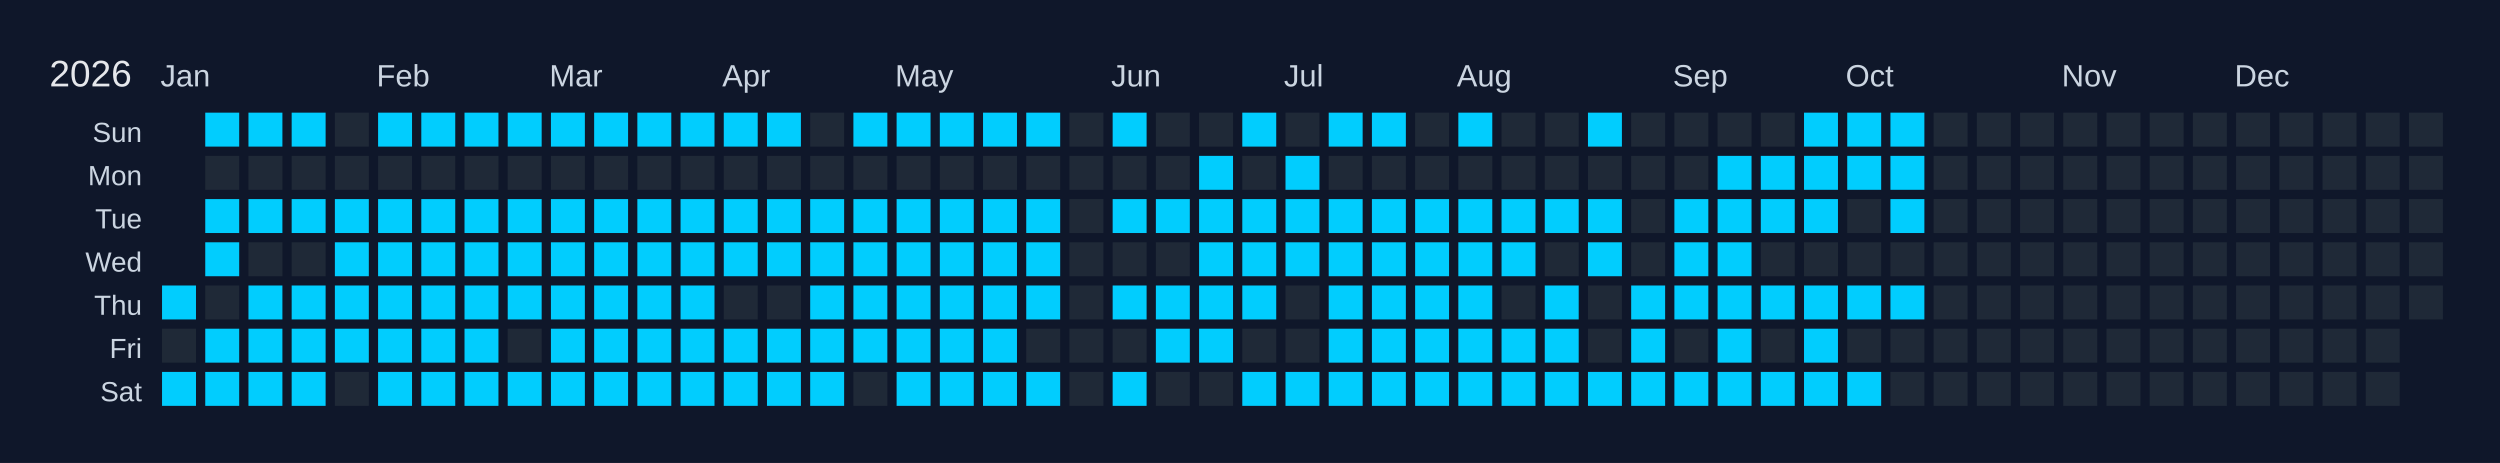
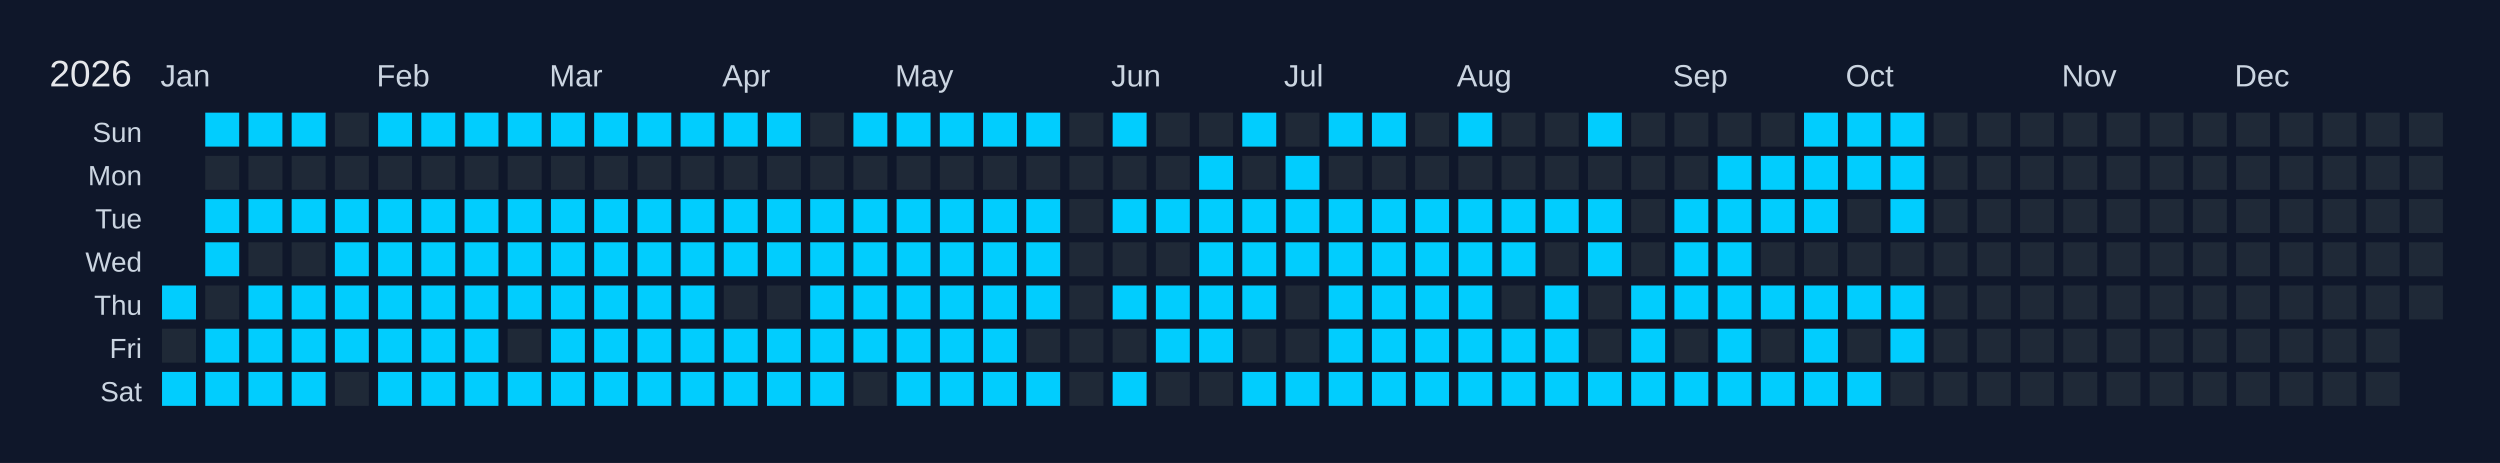
<svg xmlns="http://www.w3.org/2000/svg" width="810" height="150" viewBox="0 0 810 150">
  <rect width="810" height="150" fill="#0f172a" />
  <text x="16" y="28" font-size="12" fill="#e5e7eb" font-family="Arial, sans-serif">2026</text>
  <text x="52" y="28" font-size="10" fill="#cbd5e1" font-family="Arial, sans-serif">Jan</text>
  <text x="122" y="28" font-size="10" fill="#cbd5e1" font-family="Arial, sans-serif">Feb</text>
  <text x="178" y="28" font-size="10" fill="#cbd5e1" font-family="Arial, sans-serif">Mar</text>
  <text x="234" y="28" font-size="10" fill="#cbd5e1" font-family="Arial, sans-serif">Apr</text>
  <text x="290" y="28" font-size="10" fill="#cbd5e1" font-family="Arial, sans-serif">May</text>
  <text x="360" y="28" font-size="10" fill="#cbd5e1" font-family="Arial, sans-serif">Jun</text>
  <text x="416" y="28" font-size="10" fill="#cbd5e1" font-family="Arial, sans-serif">Jul</text>
  <text x="472" y="28" font-size="10" fill="#cbd5e1" font-family="Arial, sans-serif">Aug</text>
  <text x="542" y="28" font-size="10" fill="#cbd5e1" font-family="Arial, sans-serif">Sep</text>
  <text x="598" y="28" font-size="10" fill="#cbd5e1" font-family="Arial, sans-serif">Oct</text>
  <text x="668" y="28" font-size="10" fill="#cbd5e1" font-family="Arial, sans-serif">Nov</text>
  <text x="724" y="28" font-size="10" fill="#cbd5e1" font-family="Arial, sans-serif">Dec</text>
  <text x="46" y="46" font-size="9" fill="#cbd5e1" font-family="Arial, sans-serif" text-anchor="end">Sun</text>
  <text x="46" y="60" font-size="9" fill="#cbd5e1" font-family="Arial, sans-serif" text-anchor="end">Mon</text>
  <text x="46" y="74" font-size="9" fill="#cbd5e1" font-family="Arial, sans-serif" text-anchor="end">Tue</text>
  <text x="46" y="88" font-size="9" fill="#cbd5e1" font-family="Arial, sans-serif" text-anchor="end">Wed</text>
  <text x="46" y="102" font-size="9" fill="#cbd5e1" font-family="Arial, sans-serif" text-anchor="end">Thu</text>
  <text x="46" y="116" font-size="9" fill="#cbd5e1" font-family="Arial, sans-serif" text-anchor="end">Fri</text>
  <text x="46" y="130" font-size="9" fill="#cbd5e1" font-family="Arial, sans-serif" text-anchor="end">Sat</text>
  <g transform="translate(52,36)">
    <rect x="0" y="0" width="12" height="12" fill="#0f172a" stroke="#0f172a" stroke-width="1" />
    <rect x="0" y="14" width="12" height="12" fill="#0f172a" stroke="#0f172a" stroke-width="1" />
    <rect x="0" y="28" width="12" height="12" fill="#0f172a" stroke="#0f172a" stroke-width="1" />
    <rect x="0" y="42" width="12" height="12" fill="#0f172a" stroke="#0f172a" stroke-width="1" />
    <rect x="0" y="56" width="12" height="12" fill="#01cdfe" stroke="#0f172a" stroke-width="1" data-date="2026-01-01" />
    <rect x="0" y="70" width="12" height="12" fill="#1f2937" stroke="#0f172a" stroke-width="1" data-date="2026-01-02" />
    <rect x="0" y="84" width="12" height="12" fill="#01cdfe" stroke="#0f172a" stroke-width="1" data-date="2026-01-03" />
    <rect x="14" y="0" width="12" height="12" fill="#01cdfe" stroke="#0f172a" stroke-width="1" data-date="2026-01-04" />
    <rect x="14" y="14" width="12" height="12" fill="#1f2937" stroke="#0f172a" stroke-width="1" data-date="2026-01-05" />
    <rect x="14" y="28" width="12" height="12" fill="#01cdfe" stroke="#0f172a" stroke-width="1" data-date="2026-01-06" />
    <rect x="14" y="42" width="12" height="12" fill="#01cdfe" stroke="#0f172a" stroke-width="1" data-date="2026-01-07" />
    <rect x="14" y="56" width="12" height="12" fill="#1f2937" stroke="#0f172a" stroke-width="1" data-date="2026-01-08" />
    <rect x="14" y="70" width="12" height="12" fill="#01cdfe" stroke="#0f172a" stroke-width="1" data-date="2026-01-09" />
    <rect x="14" y="84" width="12" height="12" fill="#01cdfe" stroke="#0f172a" stroke-width="1" data-date="2026-01-10" />
    <rect x="28" y="0" width="12" height="12" fill="#01cdfe" stroke="#0f172a" stroke-width="1" data-date="2026-01-11" />
    <rect x="28" y="14" width="12" height="12" fill="#1f2937" stroke="#0f172a" stroke-width="1" data-date="2026-01-12" />
    <rect x="28" y="28" width="12" height="12" fill="#01cdfe" stroke="#0f172a" stroke-width="1" data-date="2026-01-13" />
    <rect x="28" y="42" width="12" height="12" fill="#1f2937" stroke="#0f172a" stroke-width="1" data-date="2026-01-14" />
    <rect x="28" y="56" width="12" height="12" fill="#01cdfe" stroke="#0f172a" stroke-width="1" data-date="2026-01-15" />
    <rect x="28" y="70" width="12" height="12" fill="#01cdfe" stroke="#0f172a" stroke-width="1" data-date="2026-01-16" />
    <rect x="28" y="84" width="12" height="12" fill="#01cdfe" stroke="#0f172a" stroke-width="1" data-date="2026-01-17" />
    <rect x="42" y="0" width="12" height="12" fill="#01cdfe" stroke="#0f172a" stroke-width="1" data-date="2026-01-18" />
    <rect x="42" y="14" width="12" height="12" fill="#1f2937" stroke="#0f172a" stroke-width="1" data-date="2026-01-19" />
    <rect x="42" y="28" width="12" height="12" fill="#01cdfe" stroke="#0f172a" stroke-width="1" data-date="2026-01-20" />
    <rect x="42" y="42" width="12" height="12" fill="#1f2937" stroke="#0f172a" stroke-width="1" data-date="2026-01-21" />
    <rect x="42" y="56" width="12" height="12" fill="#01cdfe" stroke="#0f172a" stroke-width="1" data-date="2026-01-22" />
    <rect x="42" y="70" width="12" height="12" fill="#01cdfe" stroke="#0f172a" stroke-width="1" data-date="2026-01-23" />
    <rect x="42" y="84" width="12" height="12" fill="#01cdfe" stroke="#0f172a" stroke-width="1" data-date="2026-01-24" />
    <rect x="56" y="0" width="12" height="12" fill="#1f2937" stroke="#0f172a" stroke-width="1" data-date="2026-01-25" />
    <rect x="56" y="14" width="12" height="12" fill="#1f2937" stroke="#0f172a" stroke-width="1" data-date="2026-01-26" />
    <rect x="56" y="28" width="12" height="12" fill="#01cdfe" stroke="#0f172a" stroke-width="1" data-date="2026-01-27" />
    <rect x="56" y="42" width="12" height="12" fill="#01cdfe" stroke="#0f172a" stroke-width="1" data-date="2026-01-28" />
    <rect x="56" y="56" width="12" height="12" fill="#01cdfe" stroke="#0f172a" stroke-width="1" data-date="2026-01-29" />
    <rect x="56" y="70" width="12" height="12" fill="#01cdfe" stroke="#0f172a" stroke-width="1" data-date="2026-01-30" />
    <rect x="56" y="84" width="12" height="12" fill="#1f2937" stroke="#0f172a" stroke-width="1" data-date="2026-01-31" />
    <rect x="70" y="0" width="12" height="12" fill="#01cdfe" stroke="#0f172a" stroke-width="1" data-date="2026-02-01" />
    <rect x="70" y="14" width="12" height="12" fill="#1f2937" stroke="#0f172a" stroke-width="1" data-date="2026-02-02" />
    <rect x="70" y="28" width="12" height="12" fill="#01cdfe" stroke="#0f172a" stroke-width="1" data-date="2026-02-03" />
    <rect x="70" y="42" width="12" height="12" fill="#01cdfe" stroke="#0f172a" stroke-width="1" data-date="2026-02-04" />
    <rect x="70" y="56" width="12" height="12" fill="#01cdfe" stroke="#0f172a" stroke-width="1" data-date="2026-02-05" />
    <rect x="70" y="70" width="12" height="12" fill="#01cdfe" stroke="#0f172a" stroke-width="1" data-date="2026-02-06" />
    <rect x="70" y="84" width="12" height="12" fill="#01cdfe" stroke="#0f172a" stroke-width="1" data-date="2026-02-07" />
    <rect x="84" y="0" width="12" height="12" fill="#01cdfe" stroke="#0f172a" stroke-width="1" data-date="2026-02-08" />
    <rect x="84" y="14" width="12" height="12" fill="#1f2937" stroke="#0f172a" stroke-width="1" data-date="2026-02-09" />
    <rect x="84" y="28" width="12" height="12" fill="#01cdfe" stroke="#0f172a" stroke-width="1" data-date="2026-02-10" />
    <rect x="84" y="42" width="12" height="12" fill="#01cdfe" stroke="#0f172a" stroke-width="1" data-date="2026-02-11" />
    <rect x="84" y="56" width="12" height="12" fill="#01cdfe" stroke="#0f172a" stroke-width="1" data-date="2026-02-12" />
    <rect x="84" y="70" width="12" height="12" fill="#01cdfe" stroke="#0f172a" stroke-width="1" data-date="2026-02-13" />
    <rect x="84" y="84" width="12" height="12" fill="#01cdfe" stroke="#0f172a" stroke-width="1" data-date="2026-02-14" />
    <rect x="98" y="0" width="12" height="12" fill="#01cdfe" stroke="#0f172a" stroke-width="1" data-date="2026-02-15" />
    <rect x="98" y="14" width="12" height="12" fill="#1f2937" stroke="#0f172a" stroke-width="1" data-date="2026-02-16" />
    <rect x="98" y="28" width="12" height="12" fill="#01cdfe" stroke="#0f172a" stroke-width="1" data-date="2026-02-17" />
    <rect x="98" y="42" width="12" height="12" fill="#01cdfe" stroke="#0f172a" stroke-width="1" data-date="2026-02-18" />
    <rect x="98" y="56" width="12" height="12" fill="#01cdfe" stroke="#0f172a" stroke-width="1" data-date="2026-02-19" />
    <rect x="98" y="70" width="12" height="12" fill="#01cdfe" stroke="#0f172a" stroke-width="1" data-date="2026-02-20" />
    <rect x="98" y="84" width="12" height="12" fill="#01cdfe" stroke="#0f172a" stroke-width="1" data-date="2026-02-21" />
    <rect x="112" y="0" width="12" height="12" fill="#01cdfe" stroke="#0f172a" stroke-width="1" data-date="2026-02-22" />
    <rect x="112" y="14" width="12" height="12" fill="#1f2937" stroke="#0f172a" stroke-width="1" data-date="2026-02-23" />
    <rect x="112" y="28" width="12" height="12" fill="#01cdfe" stroke="#0f172a" stroke-width="1" data-date="2026-02-24" />
    <rect x="112" y="42" width="12" height="12" fill="#01cdfe" stroke="#0f172a" stroke-width="1" data-date="2026-02-25" />
    <rect x="112" y="56" width="12" height="12" fill="#01cdfe" stroke="#0f172a" stroke-width="1" data-date="2026-02-26" />
    <rect x="112" y="70" width="12" height="12" fill="#1f2937" stroke="#0f172a" stroke-width="1" data-date="2026-02-27" />
    <rect x="112" y="84" width="12" height="12" fill="#01cdfe" stroke="#0f172a" stroke-width="1" data-date="2026-02-28" />
    <rect x="126" y="0" width="12" height="12" fill="#01cdfe" stroke="#0f172a" stroke-width="1" data-date="2026-03-01" />
    <rect x="126" y="14" width="12" height="12" fill="#1f2937" stroke="#0f172a" stroke-width="1" data-date="2026-03-02" />
    <rect x="126" y="28" width="12" height="12" fill="#01cdfe" stroke="#0f172a" stroke-width="1" data-date="2026-03-03" />
    <rect x="126" y="42" width="12" height="12" fill="#01cdfe" stroke="#0f172a" stroke-width="1" data-date="2026-03-04" />
    <rect x="126" y="56" width="12" height="12" fill="#01cdfe" stroke="#0f172a" stroke-width="1" data-date="2026-03-05" />
    <rect x="126" y="70" width="12" height="12" fill="#01cdfe" stroke="#0f172a" stroke-width="1" data-date="2026-03-06" />
    <rect x="126" y="84" width="12" height="12" fill="#01cdfe" stroke="#0f172a" stroke-width="1" data-date="2026-03-07" />
    <rect x="140" y="0" width="12" height="12" fill="#01cdfe" stroke="#0f172a" stroke-width="1" data-date="2026-03-08" />
    <rect x="140" y="14" width="12" height="12" fill="#1f2937" stroke="#0f172a" stroke-width="1" data-date="2026-03-09" />
    <rect x="140" y="28" width="12" height="12" fill="#01cdfe" stroke="#0f172a" stroke-width="1" data-date="2026-03-10" />
    <rect x="140" y="42" width="12" height="12" fill="#01cdfe" stroke="#0f172a" stroke-width="1" data-date="2026-03-11" />
    <rect x="140" y="56" width="12" height="12" fill="#01cdfe" stroke="#0f172a" stroke-width="1" data-date="2026-03-12" />
    <rect x="140" y="70" width="12" height="12" fill="#01cdfe" stroke="#0f172a" stroke-width="1" data-date="2026-03-13" />
    <rect x="140" y="84" width="12" height="12" fill="#01cdfe" stroke="#0f172a" stroke-width="1" data-date="2026-03-14" />
    <rect x="154" y="0" width="12" height="12" fill="#01cdfe" stroke="#0f172a" stroke-width="1" data-date="2026-03-15" />
    <rect x="154" y="14" width="12" height="12" fill="#1f2937" stroke="#0f172a" stroke-width="1" data-date="2026-03-16" />
    <rect x="154" y="28" width="12" height="12" fill="#01cdfe" stroke="#0f172a" stroke-width="1" data-date="2026-03-17" />
    <rect x="154" y="42" width="12" height="12" fill="#01cdfe" stroke="#0f172a" stroke-width="1" data-date="2026-03-18" />
    <rect x="154" y="56" width="12" height="12" fill="#01cdfe" stroke="#0f172a" stroke-width="1" data-date="2026-03-19" />
    <rect x="154" y="70" width="12" height="12" fill="#01cdfe" stroke="#0f172a" stroke-width="1" data-date="2026-03-20" />
    <rect x="154" y="84" width="12" height="12" fill="#01cdfe" stroke="#0f172a" stroke-width="1" data-date="2026-03-21" />
    <rect x="168" y="0" width="12" height="12" fill="#01cdfe" stroke="#0f172a" stroke-width="1" data-date="2026-03-22" />
    <rect x="168" y="14" width="12" height="12" fill="#1f2937" stroke="#0f172a" stroke-width="1" data-date="2026-03-23" />
    <rect x="168" y="28" width="12" height="12" fill="#01cdfe" stroke="#0f172a" stroke-width="1" data-date="2026-03-24" />
    <rect x="168" y="42" width="12" height="12" fill="#01cdfe" stroke="#0f172a" stroke-width="1" data-date="2026-03-25" />
    <rect x="168" y="56" width="12" height="12" fill="#01cdfe" stroke="#0f172a" stroke-width="1" data-date="2026-03-26" />
    <rect x="168" y="70" width="12" height="12" fill="#01cdfe" stroke="#0f172a" stroke-width="1" data-date="2026-03-27" />
    <rect x="168" y="84" width="12" height="12" fill="#01cdfe" stroke="#0f172a" stroke-width="1" data-date="2026-03-28" />
    <rect x="182" y="0" width="12" height="12" fill="#01cdfe" stroke="#0f172a" stroke-width="1" data-date="2026-03-29" />
    <rect x="182" y="14" width="12" height="12" fill="#1f2937" stroke="#0f172a" stroke-width="1" data-date="2026-03-30" />
    <rect x="182" y="28" width="12" height="12" fill="#01cdfe" stroke="#0f172a" stroke-width="1" data-date="2026-03-31" />
    <rect x="182" y="42" width="12" height="12" fill="#01cdfe" stroke="#0f172a" stroke-width="1" data-date="2026-04-01" />
    <rect x="182" y="56" width="12" height="12" fill="#1f2937" stroke="#0f172a" stroke-width="1" data-date="2026-04-02" />
    <rect x="182" y="70" width="12" height="12" fill="#01cdfe" stroke="#0f172a" stroke-width="1" data-date="2026-04-03" />
    <rect x="182" y="84" width="12" height="12" fill="#01cdfe" stroke="#0f172a" stroke-width="1" data-date="2026-04-04" />
    <rect x="196" y="0" width="12" height="12" fill="#01cdfe" stroke="#0f172a" stroke-width="1" data-date="2026-04-05" />
    <rect x="196" y="14" width="12" height="12" fill="#1f2937" stroke="#0f172a" stroke-width="1" data-date="2026-04-06" />
    <rect x="196" y="28" width="12" height="12" fill="#01cdfe" stroke="#0f172a" stroke-width="1" data-date="2026-04-07" />
    <rect x="196" y="42" width="12" height="12" fill="#01cdfe" stroke="#0f172a" stroke-width="1" data-date="2026-04-08" />
    <rect x="196" y="56" width="12" height="12" fill="#1f2937" stroke="#0f172a" stroke-width="1" data-date="2026-04-09" />
    <rect x="196" y="70" width="12" height="12" fill="#01cdfe" stroke="#0f172a" stroke-width="1" data-date="2026-04-10" />
    <rect x="196" y="84" width="12" height="12" fill="#01cdfe" stroke="#0f172a" stroke-width="1" data-date="2026-04-11" />
    <rect x="210" y="0" width="12" height="12" fill="#1f2937" stroke="#0f172a" stroke-width="1" data-date="2026-04-12" />
    <rect x="210" y="14" width="12" height="12" fill="#1f2937" stroke="#0f172a" stroke-width="1" data-date="2026-04-13" />
    <rect x="210" y="28" width="12" height="12" fill="#01cdfe" stroke="#0f172a" stroke-width="1" data-date="2026-04-14" />
    <rect x="210" y="42" width="12" height="12" fill="#01cdfe" stroke="#0f172a" stroke-width="1" data-date="2026-04-15" />
    <rect x="210" y="56" width="12" height="12" fill="#01cdfe" stroke="#0f172a" stroke-width="1" data-date="2026-04-16" />
    <rect x="210" y="70" width="12" height="12" fill="#01cdfe" stroke="#0f172a" stroke-width="1" data-date="2026-04-17" />
    <rect x="210" y="84" width="12" height="12" fill="#01cdfe" stroke="#0f172a" stroke-width="1" data-date="2026-04-18" />
    <rect x="224" y="0" width="12" height="12" fill="#01cdfe" stroke="#0f172a" stroke-width="1" data-date="2026-04-19" />
    <rect x="224" y="14" width="12" height="12" fill="#1f2937" stroke="#0f172a" stroke-width="1" data-date="2026-04-20" />
    <rect x="224" y="28" width="12" height="12" fill="#01cdfe" stroke="#0f172a" stroke-width="1" data-date="2026-04-21" />
    <rect x="224" y="42" width="12" height="12" fill="#01cdfe" stroke="#0f172a" stroke-width="1" data-date="2026-04-22" />
    <rect x="224" y="56" width="12" height="12" fill="#01cdfe" stroke="#0f172a" stroke-width="1" data-date="2026-04-23" />
    <rect x="224" y="70" width="12" height="12" fill="#01cdfe" stroke="#0f172a" stroke-width="1" data-date="2026-04-24" />
    <rect x="224" y="84" width="12" height="12" fill="#1f2937" stroke="#0f172a" stroke-width="1" data-date="2026-04-25" />
    <rect x="238" y="0" width="12" height="12" fill="#01cdfe" stroke="#0f172a" stroke-width="1" data-date="2026-04-26" />
    <rect x="238" y="14" width="12" height="12" fill="#1f2937" stroke="#0f172a" stroke-width="1" data-date="2026-04-27" />
    <rect x="238" y="28" width="12" height="12" fill="#01cdfe" stroke="#0f172a" stroke-width="1" data-date="2026-04-28" />
    <rect x="238" y="42" width="12" height="12" fill="#01cdfe" stroke="#0f172a" stroke-width="1" data-date="2026-04-29" />
    <rect x="238" y="56" width="12" height="12" fill="#01cdfe" stroke="#0f172a" stroke-width="1" data-date="2026-04-30" />
    <rect x="238" y="70" width="12" height="12" fill="#01cdfe" stroke="#0f172a" stroke-width="1" data-date="2026-05-01" />
    <rect x="238" y="84" width="12" height="12" fill="#01cdfe" stroke="#0f172a" stroke-width="1" data-date="2026-05-02" />
    <rect x="252" y="0" width="12" height="12" fill="#01cdfe" stroke="#0f172a" stroke-width="1" data-date="2026-05-03" />
    <rect x="252" y="14" width="12" height="12" fill="#1f2937" stroke="#0f172a" stroke-width="1" data-date="2026-05-04" />
    <rect x="252" y="28" width="12" height="12" fill="#01cdfe" stroke="#0f172a" stroke-width="1" data-date="2026-05-05" />
    <rect x="252" y="42" width="12" height="12" fill="#01cdfe" stroke="#0f172a" stroke-width="1" data-date="2026-05-06" />
    <rect x="252" y="56" width="12" height="12" fill="#01cdfe" stroke="#0f172a" stroke-width="1" data-date="2026-05-07" />
    <rect x="252" y="70" width="12" height="12" fill="#01cdfe" stroke="#0f172a" stroke-width="1" data-date="2026-05-08" />
    <rect x="252" y="84" width="12" height="12" fill="#01cdfe" stroke="#0f172a" stroke-width="1" data-date="2026-05-09" />
    <rect x="266" y="0" width="12" height="12" fill="#01cdfe" stroke="#0f172a" stroke-width="1" data-date="2026-05-10" />
    <rect x="266" y="14" width="12" height="12" fill="#1f2937" stroke="#0f172a" stroke-width="1" data-date="2026-05-11" />
    <rect x="266" y="28" width="12" height="12" fill="#01cdfe" stroke="#0f172a" stroke-width="1" data-date="2026-05-12" />
    <rect x="266" y="42" width="12" height="12" fill="#01cdfe" stroke="#0f172a" stroke-width="1" data-date="2026-05-13" />
    <rect x="266" y="56" width="12" height="12" fill="#01cdfe" stroke="#0f172a" stroke-width="1" data-date="2026-05-14" />
    <rect x="266" y="70" width="12" height="12" fill="#01cdfe" stroke="#0f172a" stroke-width="1" data-date="2026-05-15" />
    <rect x="266" y="84" width="12" height="12" fill="#01cdfe" stroke="#0f172a" stroke-width="1" data-date="2026-05-16" />
    <rect x="280" y="0" width="12" height="12" fill="#01cdfe" stroke="#0f172a" stroke-width="1" data-date="2026-05-17" />
    <rect x="280" y="14" width="12" height="12" fill="#1f2937" stroke="#0f172a" stroke-width="1" data-date="2026-05-18" />
    <rect x="280" y="28" width="12" height="12" fill="#01cdfe" stroke="#0f172a" stroke-width="1" data-date="2026-05-19" />
    <rect x="280" y="42" width="12" height="12" fill="#01cdfe" stroke="#0f172a" stroke-width="1" data-date="2026-05-20" />
    <rect x="280" y="56" width="12" height="12" fill="#01cdfe" stroke="#0f172a" stroke-width="1" data-date="2026-05-21" />
    <rect x="280" y="70" width="12" height="12" fill="#1f2937" stroke="#0f172a" stroke-width="1" data-date="2026-05-22" />
    <rect x="280" y="84" width="12" height="12" fill="#01cdfe" stroke="#0f172a" stroke-width="1" data-date="2026-05-23" />
    <rect x="294" y="0" width="12" height="12" fill="#1f2937" stroke="#0f172a" stroke-width="1" data-date="2026-05-24" />
    <rect x="294" y="14" width="12" height="12" fill="#1f2937" stroke="#0f172a" stroke-width="1" data-date="2026-05-25" />
    <rect x="294" y="28" width="12" height="12" fill="#1f2937" stroke="#0f172a" stroke-width="1" data-date="2026-05-26" />
    <rect x="294" y="42" width="12" height="12" fill="#1f2937" stroke="#0f172a" stroke-width="1" data-date="2026-05-27" />
    <rect x="294" y="56" width="12" height="12" fill="#1f2937" stroke="#0f172a" stroke-width="1" data-date="2026-05-28" />
    <rect x="294" y="70" width="12" height="12" fill="#1f2937" stroke="#0f172a" stroke-width="1" data-date="2026-05-29" />
    <rect x="294" y="84" width="12" height="12" fill="#1f2937" stroke="#0f172a" stroke-width="1" data-date="2026-05-30" />
    <rect x="308" y="0" width="12" height="12" fill="#01cdfe" stroke="#0f172a" stroke-width="1" data-date="2026-05-31" />
    <rect x="308" y="14" width="12" height="12" fill="#1f2937" stroke="#0f172a" stroke-width="1" data-date="2026-06-01" />
    <rect x="308" y="28" width="12" height="12" fill="#01cdfe" stroke="#0f172a" stroke-width="1" data-date="2026-06-02" />
    <rect x="308" y="42" width="12" height="12" fill="#1f2937" stroke="#0f172a" stroke-width="1" data-date="2026-06-03" />
    <rect x="308" y="56" width="12" height="12" fill="#01cdfe" stroke="#0f172a" stroke-width="1" data-date="2026-06-04" />
    <rect x="308" y="70" width="12" height="12" fill="#1f2937" stroke="#0f172a" stroke-width="1" data-date="2026-06-05" />
    <rect x="308" y="84" width="12" height="12" fill="#01cdfe" stroke="#0f172a" stroke-width="1" data-date="2026-06-06" />
    <rect x="322" y="0" width="12" height="12" fill="#1f2937" stroke="#0f172a" stroke-width="1" data-date="2026-06-07" />
    <rect x="322" y="14" width="12" height="12" fill="#1f2937" stroke="#0f172a" stroke-width="1" data-date="2026-06-08" />
    <rect x="322" y="28" width="12" height="12" fill="#01cdfe" stroke="#0f172a" stroke-width="1" data-date="2026-06-09" />
    <rect x="322" y="42" width="12" height="12" fill="#1f2937" stroke="#0f172a" stroke-width="1" data-date="2026-06-10" />
    <rect x="322" y="56" width="12" height="12" fill="#01cdfe" stroke="#0f172a" stroke-width="1" data-date="2026-06-11" />
    <rect x="322" y="70" width="12" height="12" fill="#01cdfe" stroke="#0f172a" stroke-width="1" data-date="2026-06-12" />
    <rect x="322" y="84" width="12" height="12" fill="#1f2937" stroke="#0f172a" stroke-width="1" data-date="2026-06-13" />
    <rect x="336" y="0" width="12" height="12" fill="#1f2937" stroke="#0f172a" stroke-width="1" data-date="2026-06-14" />
    <rect x="336" y="14" width="12" height="12" fill="#01cdfe" stroke="#0f172a" stroke-width="1" data-date="2026-06-15" />
    <rect x="336" y="28" width="12" height="12" fill="#01cdfe" stroke="#0f172a" stroke-width="1" data-date="2026-06-16" />
    <rect x="336" y="42" width="12" height="12" fill="#01cdfe" stroke="#0f172a" stroke-width="1" data-date="2026-06-17" />
    <rect x="336" y="56" width="12" height="12" fill="#01cdfe" stroke="#0f172a" stroke-width="1" data-date="2026-06-18" />
    <rect x="336" y="70" width="12" height="12" fill="#01cdfe" stroke="#0f172a" stroke-width="1" data-date="2026-06-19" />
    <rect x="336" y="84" width="12" height="12" fill="#1f2937" stroke="#0f172a" stroke-width="1" data-date="2026-06-20" />
    <rect x="350" y="0" width="12" height="12" fill="#01cdfe" stroke="#0f172a" stroke-width="1" data-date="2026-06-21" />
    <rect x="350" y="14" width="12" height="12" fill="#1f2937" stroke="#0f172a" stroke-width="1" data-date="2026-06-22" />
    <rect x="350" y="28" width="12" height="12" fill="#01cdfe" stroke="#0f172a" stroke-width="1" data-date="2026-06-23" />
    <rect x="350" y="42" width="12" height="12" fill="#01cdfe" stroke="#0f172a" stroke-width="1" data-date="2026-06-24" />
    <rect x="350" y="56" width="12" height="12" fill="#01cdfe" stroke="#0f172a" stroke-width="1" data-date="2026-06-25" />
    <rect x="350" y="70" width="12" height="12" fill="#1f2937" stroke="#0f172a" stroke-width="1" data-date="2026-06-26" />
    <rect x="350" y="84" width="12" height="12" fill="#01cdfe" stroke="#0f172a" stroke-width="1" data-date="2026-06-27" />
    <rect x="364" y="0" width="12" height="12" fill="#1f2937" stroke="#0f172a" stroke-width="1" data-date="2026-06-28" />
    <rect x="364" y="14" width="12" height="12" fill="#01cdfe" stroke="#0f172a" stroke-width="1" data-date="2026-06-29" />
    <rect x="364" y="28" width="12" height="12" fill="#01cdfe" stroke="#0f172a" stroke-width="1" data-date="2026-06-30" />
    <rect x="364" y="42" width="12" height="12" fill="#01cdfe" stroke="#0f172a" stroke-width="1" data-date="2026-07-01" />
    <rect x="364" y="56" width="12" height="12" fill="#1f2937" stroke="#0f172a" stroke-width="1" data-date="2026-07-02" />
    <rect x="364" y="70" width="12" height="12" fill="#1f2937" stroke="#0f172a" stroke-width="1" data-date="2026-07-03" />
    <rect x="364" y="84" width="12" height="12" fill="#01cdfe" stroke="#0f172a" stroke-width="1" data-date="2026-07-04" />
    <rect x="378" y="0" width="12" height="12" fill="#01cdfe" stroke="#0f172a" stroke-width="1" data-date="2026-07-05" />
    <rect x="378" y="14" width="12" height="12" fill="#1f2937" stroke="#0f172a" stroke-width="1" data-date="2026-07-06" />
    <rect x="378" y="28" width="12" height="12" fill="#01cdfe" stroke="#0f172a" stroke-width="1" data-date="2026-07-07" />
    <rect x="378" y="42" width="12" height="12" fill="#01cdfe" stroke="#0f172a" stroke-width="1" data-date="2026-07-08" />
    <rect x="378" y="56" width="12" height="12" fill="#01cdfe" stroke="#0f172a" stroke-width="1" data-date="2026-07-09" />
    <rect x="378" y="70" width="12" height="12" fill="#01cdfe" stroke="#0f172a" stroke-width="1" data-date="2026-07-10" />
    <rect x="378" y="84" width="12" height="12" fill="#01cdfe" stroke="#0f172a" stroke-width="1" data-date="2026-07-11" />
    <rect x="392" y="0" width="12" height="12" fill="#01cdfe" stroke="#0f172a" stroke-width="1" data-date="2026-07-12" />
    <rect x="392" y="14" width="12" height="12" fill="#1f2937" stroke="#0f172a" stroke-width="1" data-date="2026-07-13" />
    <rect x="392" y="28" width="12" height="12" fill="#01cdfe" stroke="#0f172a" stroke-width="1" data-date="2026-07-14" />
    <rect x="392" y="42" width="12" height="12" fill="#01cdfe" stroke="#0f172a" stroke-width="1" data-date="2026-07-15" />
    <rect x="392" y="56" width="12" height="12" fill="#01cdfe" stroke="#0f172a" stroke-width="1" data-date="2026-07-16" />
    <rect x="392" y="70" width="12" height="12" fill="#01cdfe" stroke="#0f172a" stroke-width="1" data-date="2026-07-17" />
    <rect x="392" y="84" width="12" height="12" fill="#01cdfe" stroke="#0f172a" stroke-width="1" data-date="2026-07-18" />
    <rect x="406" y="0" width="12" height="12" fill="#1f2937" stroke="#0f172a" stroke-width="1" data-date="2026-07-19" />
    <rect x="406" y="14" width="12" height="12" fill="#1f2937" stroke="#0f172a" stroke-width="1" data-date="2026-07-20" />
    <rect x="406" y="28" width="12" height="12" fill="#01cdfe" stroke="#0f172a" stroke-width="1" data-date="2026-07-21" />
    <rect x="406" y="42" width="12" height="12" fill="#01cdfe" stroke="#0f172a" stroke-width="1" data-date="2026-07-22" />
    <rect x="406" y="56" width="12" height="12" fill="#01cdfe" stroke="#0f172a" stroke-width="1" data-date="2026-07-23" />
    <rect x="406" y="70" width="12" height="12" fill="#01cdfe" stroke="#0f172a" stroke-width="1" data-date="2026-07-24" />
    <rect x="406" y="84" width="12" height="12" fill="#01cdfe" stroke="#0f172a" stroke-width="1" data-date="2026-07-25" />
    <rect x="420" y="0" width="12" height="12" fill="#01cdfe" stroke="#0f172a" stroke-width="1" data-date="2026-07-26" />
    <rect x="420" y="14" width="12" height="12" fill="#1f2937" stroke="#0f172a" stroke-width="1" data-date="2026-07-27" />
    <rect x="420" y="28" width="12" height="12" fill="#01cdfe" stroke="#0f172a" stroke-width="1" data-date="2026-07-28" />
    <rect x="420" y="42" width="12" height="12" fill="#01cdfe" stroke="#0f172a" stroke-width="1" data-date="2026-07-29" />
    <rect x="420" y="56" width="12" height="12" fill="#01cdfe" stroke="#0f172a" stroke-width="1" data-date="2026-07-30" />
    <rect x="420" y="70" width="12" height="12" fill="#01cdfe" stroke="#0f172a" stroke-width="1" data-date="2026-07-31" />
    <rect x="420" y="84" width="12" height="12" fill="#01cdfe" stroke="#0f172a" stroke-width="1" data-date="2026-08-01" />
    <rect x="434" y="0" width="12" height="12" fill="#1f2937" stroke="#0f172a" stroke-width="1" data-date="2026-08-02" />
    <rect x="434" y="14" width="12" height="12" fill="#1f2937" stroke="#0f172a" stroke-width="1" data-date="2026-08-03" />
    <rect x="434" y="28" width="12" height="12" fill="#01cdfe" stroke="#0f172a" stroke-width="1" data-date="2026-08-04" />
    <rect x="434" y="42" width="12" height="12" fill="#01cdfe" stroke="#0f172a" stroke-width="1" data-date="2026-08-05" />
    <rect x="434" y="56" width="12" height="12" fill="#1f2937" stroke="#0f172a" stroke-width="1" data-date="2026-08-06" />
    <rect x="434" y="70" width="12" height="12" fill="#01cdfe" stroke="#0f172a" stroke-width="1" data-date="2026-08-07" />
    <rect x="434" y="84" width="12" height="12" fill="#01cdfe" stroke="#0f172a" stroke-width="1" data-date="2026-08-08" />
    <rect x="448" y="0" width="12" height="12" fill="#1f2937" stroke="#0f172a" stroke-width="1" data-date="2026-08-09" />
    <rect x="448" y="14" width="12" height="12" fill="#1f2937" stroke="#0f172a" stroke-width="1" data-date="2026-08-10" />
    <rect x="448" y="28" width="12" height="12" fill="#01cdfe" stroke="#0f172a" stroke-width="1" data-date="2026-08-11" />
    <rect x="448" y="42" width="12" height="12" fill="#1f2937" stroke="#0f172a" stroke-width="1" data-date="2026-08-12" />
    <rect x="448" y="56" width="12" height="12" fill="#01cdfe" stroke="#0f172a" stroke-width="1" data-date="2026-08-13" />
    <rect x="448" y="70" width="12" height="12" fill="#01cdfe" stroke="#0f172a" stroke-width="1" data-date="2026-08-14" />
    <rect x="448" y="84" width="12" height="12" fill="#01cdfe" stroke="#0f172a" stroke-width="1" data-date="2026-08-15" />
    <rect x="462" y="0" width="12" height="12" fill="#01cdfe" stroke="#0f172a" stroke-width="1" data-date="2026-08-16" />
    <rect x="462" y="14" width="12" height="12" fill="#1f2937" stroke="#0f172a" stroke-width="1" data-date="2026-08-17" />
    <rect x="462" y="28" width="12" height="12" fill="#01cdfe" stroke="#0f172a" stroke-width="1" data-date="2026-08-18" />
    <rect x="462" y="42" width="12" height="12" fill="#01cdfe" stroke="#0f172a" stroke-width="1" data-date="2026-08-19" />
    <rect x="462" y="56" width="12" height="12" fill="#1f2937" stroke="#0f172a" stroke-width="1" data-date="2026-08-20" />
    <rect x="462" y="70" width="12" height="12" fill="#1f2937" stroke="#0f172a" stroke-width="1" data-date="2026-08-21" />
    <rect x="462" y="84" width="12" height="12" fill="#01cdfe" stroke="#0f172a" stroke-width="1" data-date="2026-08-22" />
    <rect x="476" y="0" width="12" height="12" fill="#1f2937" stroke="#0f172a" stroke-width="1" data-date="2026-08-23" />
    <rect x="476" y="14" width="12" height="12" fill="#1f2937" stroke="#0f172a" stroke-width="1" data-date="2026-08-24" />
    <rect x="476" y="28" width="12" height="12" fill="#1f2937" stroke="#0f172a" stroke-width="1" data-date="2026-08-25" />
    <rect x="476" y="42" width="12" height="12" fill="#1f2937" stroke="#0f172a" stroke-width="1" data-date="2026-08-26" />
    <rect x="476" y="56" width="12" height="12" fill="#01cdfe" stroke="#0f172a" stroke-width="1" data-date="2026-08-27" />
    <rect x="476" y="70" width="12" height="12" fill="#01cdfe" stroke="#0f172a" stroke-width="1" data-date="2026-08-28" />
    <rect x="476" y="84" width="12" height="12" fill="#01cdfe" stroke="#0f172a" stroke-width="1" data-date="2026-08-29" />
    <rect x="490" y="0" width="12" height="12" fill="#1f2937" stroke="#0f172a" stroke-width="1" data-date="2026-08-30" />
    <rect x="490" y="14" width="12" height="12" fill="#1f2937" stroke="#0f172a" stroke-width="1" data-date="2026-08-31" />
    <rect x="490" y="28" width="12" height="12" fill="#01cdfe" stroke="#0f172a" stroke-width="1" data-date="2026-09-01" />
    <rect x="490" y="42" width="12" height="12" fill="#01cdfe" stroke="#0f172a" stroke-width="1" data-date="2026-09-02" />
    <rect x="490" y="56" width="12" height="12" fill="#01cdfe" stroke="#0f172a" stroke-width="1" data-date="2026-09-03" />
    <rect x="490" y="70" width="12" height="12" fill="#1f2937" stroke="#0f172a" stroke-width="1" data-date="2026-09-04" />
    <rect x="490" y="84" width="12" height="12" fill="#01cdfe" stroke="#0f172a" stroke-width="1" data-date="2026-09-05" />
    <rect x="504" y="0" width="12" height="12" fill="#1f2937" stroke="#0f172a" stroke-width="1" data-date="2026-09-06" />
    <rect x="504" y="14" width="12" height="12" fill="#01cdfe" stroke="#0f172a" stroke-width="1" data-date="2026-09-07" />
    <rect x="504" y="28" width="12" height="12" fill="#01cdfe" stroke="#0f172a" stroke-width="1" data-date="2026-09-08" />
    <rect x="504" y="42" width="12" height="12" fill="#01cdfe" stroke="#0f172a" stroke-width="1" data-date="2026-09-09" />
    <rect x="504" y="56" width="12" height="12" fill="#01cdfe" stroke="#0f172a" stroke-width="1" data-date="2026-09-10" />
    <rect x="504" y="70" width="12" height="12" fill="#01cdfe" stroke="#0f172a" stroke-width="1" data-date="2026-09-11" />
    <rect x="504" y="84" width="12" height="12" fill="#01cdfe" stroke="#0f172a" stroke-width="1" data-date="2026-09-12" />
    <rect x="518" y="0" width="12" height="12" fill="#1f2937" stroke="#0f172a" stroke-width="1" data-date="2026-09-13" />
    <rect x="518" y="14" width="12" height="12" fill="#01cdfe" stroke="#0f172a" stroke-width="1" data-date="2026-09-14" />
    <rect x="518" y="28" width="12" height="12" fill="#01cdfe" stroke="#0f172a" stroke-width="1" data-date="2026-09-15" />
    <rect x="518" y="42" width="12" height="12" fill="#1f2937" stroke="#0f172a" stroke-width="1" data-date="2026-09-16" />
    <rect x="518" y="56" width="12" height="12" fill="#01cdfe" stroke="#0f172a" stroke-width="1" data-date="2026-09-17" />
    <rect x="518" y="70" width="12" height="12" fill="#1f2937" stroke="#0f172a" stroke-width="1" data-date="2026-09-18" />
    <rect x="518" y="84" width="12" height="12" fill="#01cdfe" stroke="#0f172a" stroke-width="1" data-date="2026-09-19" />
    <rect x="532" y="0" width="12" height="12" fill="#01cdfe" stroke="#0f172a" stroke-width="1" data-date="2026-09-20" />
    <rect x="532" y="14" width="12" height="12" fill="#01cdfe" stroke="#0f172a" stroke-width="1" data-date="2026-09-21" />
    <rect x="532" y="28" width="12" height="12" fill="#01cdfe" stroke="#0f172a" stroke-width="1" data-date="2026-09-22" />
    <rect x="532" y="42" width="12" height="12" fill="#1f2937" stroke="#0f172a" stroke-width="1" data-date="2026-09-23" />
    <rect x="532" y="56" width="12" height="12" fill="#01cdfe" stroke="#0f172a" stroke-width="1" data-date="2026-09-24" />
    <rect x="532" y="70" width="12" height="12" fill="#01cdfe" stroke="#0f172a" stroke-width="1" data-date="2026-09-25" />
    <rect x="532" y="84" width="12" height="12" fill="#01cdfe" stroke="#0f172a" stroke-width="1" data-date="2026-09-26" />
    <rect x="546" y="0" width="12" height="12" fill="#01cdfe" stroke="#0f172a" stroke-width="1" data-date="2026-09-27" />
    <rect x="546" y="14" width="12" height="12" fill="#01cdfe" stroke="#0f172a" stroke-width="1" data-date="2026-09-28" />
    <rect x="546" y="28" width="12" height="12" fill="#1f2937" stroke="#0f172a" stroke-width="1" data-date="2026-09-29" />
    <rect x="546" y="42" width="12" height="12" fill="#1f2937" stroke="#0f172a" stroke-width="1" data-date="2026-09-30" />
    <rect x="546" y="56" width="12" height="12" fill="#01cdfe" stroke="#0f172a" stroke-width="1" data-date="2026-10-01" />
    <rect x="546" y="70" width="12" height="12" fill="#1f2937" stroke="#0f172a" stroke-width="1" data-date="2026-10-02" />
    <rect x="546" y="84" width="12" height="12" fill="#01cdfe" stroke="#0f172a" stroke-width="1" data-date="2026-10-03" />
    <rect x="560" y="0" width="12" height="12" fill="#01cdfe" stroke="#0f172a" stroke-width="1" data-date="2026-10-04" />
    <rect x="560" y="14" width="12" height="12" fill="#01cdfe" stroke="#0f172a" stroke-width="1" data-date="2026-10-05" />
    <rect x="560" y="28" width="12" height="12" fill="#01cdfe" stroke="#0f172a" stroke-width="1" data-date="2026-10-06" />
    <rect x="560" y="42" width="12" height="12" fill="#1f2937" stroke="#0f172a" stroke-width="1" data-date="2026-10-07" />
    <rect x="560" y="56" width="12" height="12" fill="#01cdfe" stroke="#0f172a" stroke-width="1" data-date="2026-10-08" />
-     <rect x="560" y="70" width="12" height="12" fill="#1f2937" stroke="#0f172a" stroke-width="1" data-date="2026-10-09" />
+     <rect x="560" y="70" width="12" height="12" fill="#01cdfe" stroke="#0f172a" stroke-width="1" data-date="2026-10-09" />
    <rect x="560" y="84" width="12" height="12" fill="#1f2937" stroke="#0f172a" stroke-width="1" data-date="2026-10-10" />
    <rect x="574" y="0" width="12" height="12" fill="#1f2937" stroke="#0f172a" stroke-width="1" data-date="2026-10-11" />
    <rect x="574" y="14" width="12" height="12" fill="#1f2937" stroke="#0f172a" stroke-width="1" data-date="2026-10-12" />
    <rect x="574" y="28" width="12" height="12" fill="#1f2937" stroke="#0f172a" stroke-width="1" data-date="2026-10-13" />
    <rect x="574" y="42" width="12" height="12" fill="#1f2937" stroke="#0f172a" stroke-width="1" data-date="2026-10-14" />
    <rect x="574" y="56" width="12" height="12" fill="#1f2937" stroke="#0f172a" stroke-width="1" data-date="2026-10-15" />
    <rect x="574" y="70" width="12" height="12" fill="#1f2937" stroke="#0f172a" stroke-width="1" data-date="2026-10-16" />
    <rect x="574" y="84" width="12" height="12" fill="#1f2937" stroke="#0f172a" stroke-width="1" data-date="2026-10-17" />
    <rect x="588" y="0" width="12" height="12" fill="#1f2937" stroke="#0f172a" stroke-width="1" data-date="2026-10-18" />
    <rect x="588" y="14" width="12" height="12" fill="#1f2937" stroke="#0f172a" stroke-width="1" data-date="2026-10-19" />
    <rect x="588" y="28" width="12" height="12" fill="#1f2937" stroke="#0f172a" stroke-width="1" data-date="2026-10-20" />
    <rect x="588" y="42" width="12" height="12" fill="#1f2937" stroke="#0f172a" stroke-width="1" data-date="2026-10-21" />
    <rect x="588" y="56" width="12" height="12" fill="#1f2937" stroke="#0f172a" stroke-width="1" data-date="2026-10-22" />
    <rect x="588" y="70" width="12" height="12" fill="#1f2937" stroke="#0f172a" stroke-width="1" data-date="2026-10-23" />
    <rect x="588" y="84" width="12" height="12" fill="#1f2937" stroke="#0f172a" stroke-width="1" data-date="2026-10-24" />
    <rect x="602" y="0" width="12" height="12" fill="#1f2937" stroke="#0f172a" stroke-width="1" data-date="2026-10-25" />
    <rect x="602" y="14" width="12" height="12" fill="#1f2937" stroke="#0f172a" stroke-width="1" data-date="2026-10-26" />
    <rect x="602" y="28" width="12" height="12" fill="#1f2937" stroke="#0f172a" stroke-width="1" data-date="2026-10-27" />
    <rect x="602" y="42" width="12" height="12" fill="#1f2937" stroke="#0f172a" stroke-width="1" data-date="2026-10-28" />
    <rect x="602" y="56" width="12" height="12" fill="#1f2937" stroke="#0f172a" stroke-width="1" data-date="2026-10-29" />
    <rect x="602" y="70" width="12" height="12" fill="#1f2937" stroke="#0f172a" stroke-width="1" data-date="2026-10-30" />
    <rect x="602" y="84" width="12" height="12" fill="#1f2937" stroke="#0f172a" stroke-width="1" data-date="2026-10-31" />
    <rect x="616" y="0" width="12" height="12" fill="#1f2937" stroke="#0f172a" stroke-width="1" data-date="2026-11-01" />
    <rect x="616" y="14" width="12" height="12" fill="#1f2937" stroke="#0f172a" stroke-width="1" data-date="2026-11-02" />
    <rect x="616" y="28" width="12" height="12" fill="#1f2937" stroke="#0f172a" stroke-width="1" data-date="2026-11-03" />
    <rect x="616" y="42" width="12" height="12" fill="#1f2937" stroke="#0f172a" stroke-width="1" data-date="2026-11-04" />
    <rect x="616" y="56" width="12" height="12" fill="#1f2937" stroke="#0f172a" stroke-width="1" data-date="2026-11-05" />
    <rect x="616" y="70" width="12" height="12" fill="#1f2937" stroke="#0f172a" stroke-width="1" data-date="2026-11-06" />
    <rect x="616" y="84" width="12" height="12" fill="#1f2937" stroke="#0f172a" stroke-width="1" data-date="2026-11-07" />
    <rect x="630" y="0" width="12" height="12" fill="#1f2937" stroke="#0f172a" stroke-width="1" data-date="2026-11-08" />
    <rect x="630" y="14" width="12" height="12" fill="#1f2937" stroke="#0f172a" stroke-width="1" data-date="2026-11-09" />
    <rect x="630" y="28" width="12" height="12" fill="#1f2937" stroke="#0f172a" stroke-width="1" data-date="2026-11-10" />
    <rect x="630" y="42" width="12" height="12" fill="#1f2937" stroke="#0f172a" stroke-width="1" data-date="2026-11-11" />
    <rect x="630" y="56" width="12" height="12" fill="#1f2937" stroke="#0f172a" stroke-width="1" data-date="2026-11-12" />
    <rect x="630" y="70" width="12" height="12" fill="#1f2937" stroke="#0f172a" stroke-width="1" data-date="2026-11-13" />
    <rect x="630" y="84" width="12" height="12" fill="#1f2937" stroke="#0f172a" stroke-width="1" data-date="2026-11-14" />
    <rect x="644" y="0" width="12" height="12" fill="#1f2937" stroke="#0f172a" stroke-width="1" data-date="2026-11-15" />
    <rect x="644" y="14" width="12" height="12" fill="#1f2937" stroke="#0f172a" stroke-width="1" data-date="2026-11-16" />
    <rect x="644" y="28" width="12" height="12" fill="#1f2937" stroke="#0f172a" stroke-width="1" data-date="2026-11-17" />
    <rect x="644" y="42" width="12" height="12" fill="#1f2937" stroke="#0f172a" stroke-width="1" data-date="2026-11-18" />
    <rect x="644" y="56" width="12" height="12" fill="#1f2937" stroke="#0f172a" stroke-width="1" data-date="2026-11-19" />
    <rect x="644" y="70" width="12" height="12" fill="#1f2937" stroke="#0f172a" stroke-width="1" data-date="2026-11-20" />
    <rect x="644" y="84" width="12" height="12" fill="#1f2937" stroke="#0f172a" stroke-width="1" data-date="2026-11-21" />
    <rect x="658" y="0" width="12" height="12" fill="#1f2937" stroke="#0f172a" stroke-width="1" data-date="2026-11-22" />
    <rect x="658" y="14" width="12" height="12" fill="#1f2937" stroke="#0f172a" stroke-width="1" data-date="2026-11-23" />
    <rect x="658" y="28" width="12" height="12" fill="#1f2937" stroke="#0f172a" stroke-width="1" data-date="2026-11-24" />
    <rect x="658" y="42" width="12" height="12" fill="#1f2937" stroke="#0f172a" stroke-width="1" data-date="2026-11-25" />
    <rect x="658" y="56" width="12" height="12" fill="#1f2937" stroke="#0f172a" stroke-width="1" data-date="2026-11-26" />
    <rect x="658" y="70" width="12" height="12" fill="#1f2937" stroke="#0f172a" stroke-width="1" data-date="2026-11-27" />
    <rect x="658" y="84" width="12" height="12" fill="#1f2937" stroke="#0f172a" stroke-width="1" data-date="2026-11-28" />
    <rect x="672" y="0" width="12" height="12" fill="#1f2937" stroke="#0f172a" stroke-width="1" data-date="2026-11-29" />
    <rect x="672" y="14" width="12" height="12" fill="#1f2937" stroke="#0f172a" stroke-width="1" data-date="2026-11-30" />
    <rect x="672" y="28" width="12" height="12" fill="#1f2937" stroke="#0f172a" stroke-width="1" data-date="2026-12-01" />
    <rect x="672" y="42" width="12" height="12" fill="#1f2937" stroke="#0f172a" stroke-width="1" data-date="2026-12-02" />
    <rect x="672" y="56" width="12" height="12" fill="#1f2937" stroke="#0f172a" stroke-width="1" data-date="2026-12-03" />
    <rect x="672" y="70" width="12" height="12" fill="#1f2937" stroke="#0f172a" stroke-width="1" data-date="2026-12-04" />
    <rect x="672" y="84" width="12" height="12" fill="#1f2937" stroke="#0f172a" stroke-width="1" data-date="2026-12-05" />
    <rect x="686" y="0" width="12" height="12" fill="#1f2937" stroke="#0f172a" stroke-width="1" data-date="2026-12-06" />
    <rect x="686" y="14" width="12" height="12" fill="#1f2937" stroke="#0f172a" stroke-width="1" data-date="2026-12-07" />
    <rect x="686" y="28" width="12" height="12" fill="#1f2937" stroke="#0f172a" stroke-width="1" data-date="2026-12-08" />
    <rect x="686" y="42" width="12" height="12" fill="#1f2937" stroke="#0f172a" stroke-width="1" data-date="2026-12-09" />
    <rect x="686" y="56" width="12" height="12" fill="#1f2937" stroke="#0f172a" stroke-width="1" data-date="2026-12-10" />
    <rect x="686" y="70" width="12" height="12" fill="#1f2937" stroke="#0f172a" stroke-width="1" data-date="2026-12-11" />
    <rect x="686" y="84" width="12" height="12" fill="#1f2937" stroke="#0f172a" stroke-width="1" data-date="2026-12-12" />
    <rect x="700" y="0" width="12" height="12" fill="#1f2937" stroke="#0f172a" stroke-width="1" data-date="2026-12-13" />
    <rect x="700" y="14" width="12" height="12" fill="#1f2937" stroke="#0f172a" stroke-width="1" data-date="2026-12-14" />
    <rect x="700" y="28" width="12" height="12" fill="#1f2937" stroke="#0f172a" stroke-width="1" data-date="2026-12-15" />
    <rect x="700" y="42" width="12" height="12" fill="#1f2937" stroke="#0f172a" stroke-width="1" data-date="2026-12-16" />
    <rect x="700" y="56" width="12" height="12" fill="#1f2937" stroke="#0f172a" stroke-width="1" data-date="2026-12-17" />
    <rect x="700" y="70" width="12" height="12" fill="#1f2937" stroke="#0f172a" stroke-width="1" data-date="2026-12-18" />
    <rect x="700" y="84" width="12" height="12" fill="#1f2937" stroke="#0f172a" stroke-width="1" data-date="2026-12-19" />
    <rect x="714" y="0" width="12" height="12" fill="#1f2937" stroke="#0f172a" stroke-width="1" data-date="2026-12-20" />
    <rect x="714" y="14" width="12" height="12" fill="#1f2937" stroke="#0f172a" stroke-width="1" data-date="2026-12-21" />
    <rect x="714" y="28" width="12" height="12" fill="#1f2937" stroke="#0f172a" stroke-width="1" data-date="2026-12-22" />
    <rect x="714" y="42" width="12" height="12" fill="#1f2937" stroke="#0f172a" stroke-width="1" data-date="2026-12-23" />
    <rect x="714" y="56" width="12" height="12" fill="#1f2937" stroke="#0f172a" stroke-width="1" data-date="2026-12-24" />
    <rect x="714" y="70" width="12" height="12" fill="#1f2937" stroke="#0f172a" stroke-width="1" data-date="2026-12-25" />
    <rect x="714" y="84" width="12" height="12" fill="#1f2937" stroke="#0f172a" stroke-width="1" data-date="2026-12-26" />
    <rect x="728" y="0" width="12" height="12" fill="#1f2937" stroke="#0f172a" stroke-width="1" data-date="2026-12-27" />
    <rect x="728" y="14" width="12" height="12" fill="#1f2937" stroke="#0f172a" stroke-width="1" data-date="2026-12-28" />
    <rect x="728" y="28" width="12" height="12" fill="#1f2937" stroke="#0f172a" stroke-width="1" data-date="2026-12-29" />
    <rect x="728" y="42" width="12" height="12" fill="#1f2937" stroke="#0f172a" stroke-width="1" data-date="2026-12-30" />
    <rect x="728" y="56" width="12" height="12" fill="#1f2937" stroke="#0f172a" stroke-width="1" data-date="2026-12-31" />
    <rect x="728" y="70" width="12" height="12" fill="#0f172a" stroke="#0f172a" stroke-width="1" />
    <rect x="728" y="84" width="12" height="12" fill="#0f172a" stroke="#0f172a" stroke-width="1" />
  </g>
</svg>
